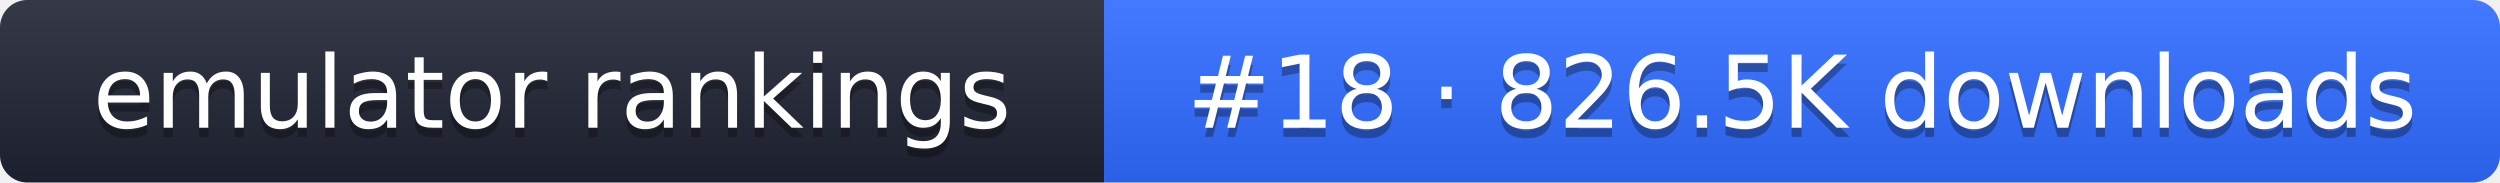
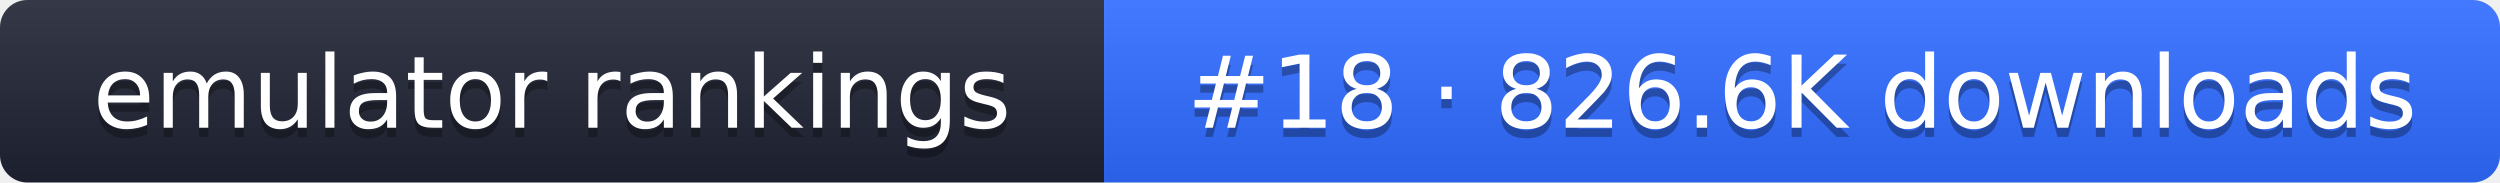
- <svg xmlns="http://www.w3.org/2000/svg" width="274" height="20" role="img" aria-label="emulator rankings: #18 · 826.5K downloads">
+ <svg xmlns="http://www.w3.org/2000/svg" width="274" height="20" role="img" aria-label="emulator rankings: #18 · 826.6K downloads">
  <linearGradient id="g" x2="0" y2="100%">
    <stop offset="0" stop-color="#fff" stop-opacity=".1" />
    <stop offset="1" stop-opacity=".1" />
  </linearGradient>
  <clipPath id="r">
    <rect width="274" height="20" rx="3" fill="#fff" />
  </clipPath>
  <g clip-path="url(#r)">
    <rect width="121" height="20" fill="#1f2433" />
    <rect x="121" width="153" height="20" fill="#2f6bff" />
    <rect width="274" height="20" fill="url(#g)" />
  </g>
  <g fill="#fff" text-anchor="middle" font-family="Verdana,DejaVu Sans,sans-serif" font-size="11">
    <text x="60.5" y="15" fill="#010101" fill-opacity=".3">emulator rankings</text>
    <text x="60.5" y="14">emulator rankings</text>
-     <text x="197.5" y="15" fill="#010101" fill-opacity=".3">#18 · 826.5K downloads</text>
-     <text x="197.5" y="14">#18 · 826.5K downloads</text>
+     <text x="197.5" y="15" fill="#010101" fill-opacity=".3">#18 · 826.6K downloads</text>
+     <text x="197.5" y="14">#18 · 826.6K downloads</text>
  </g>
</svg>
